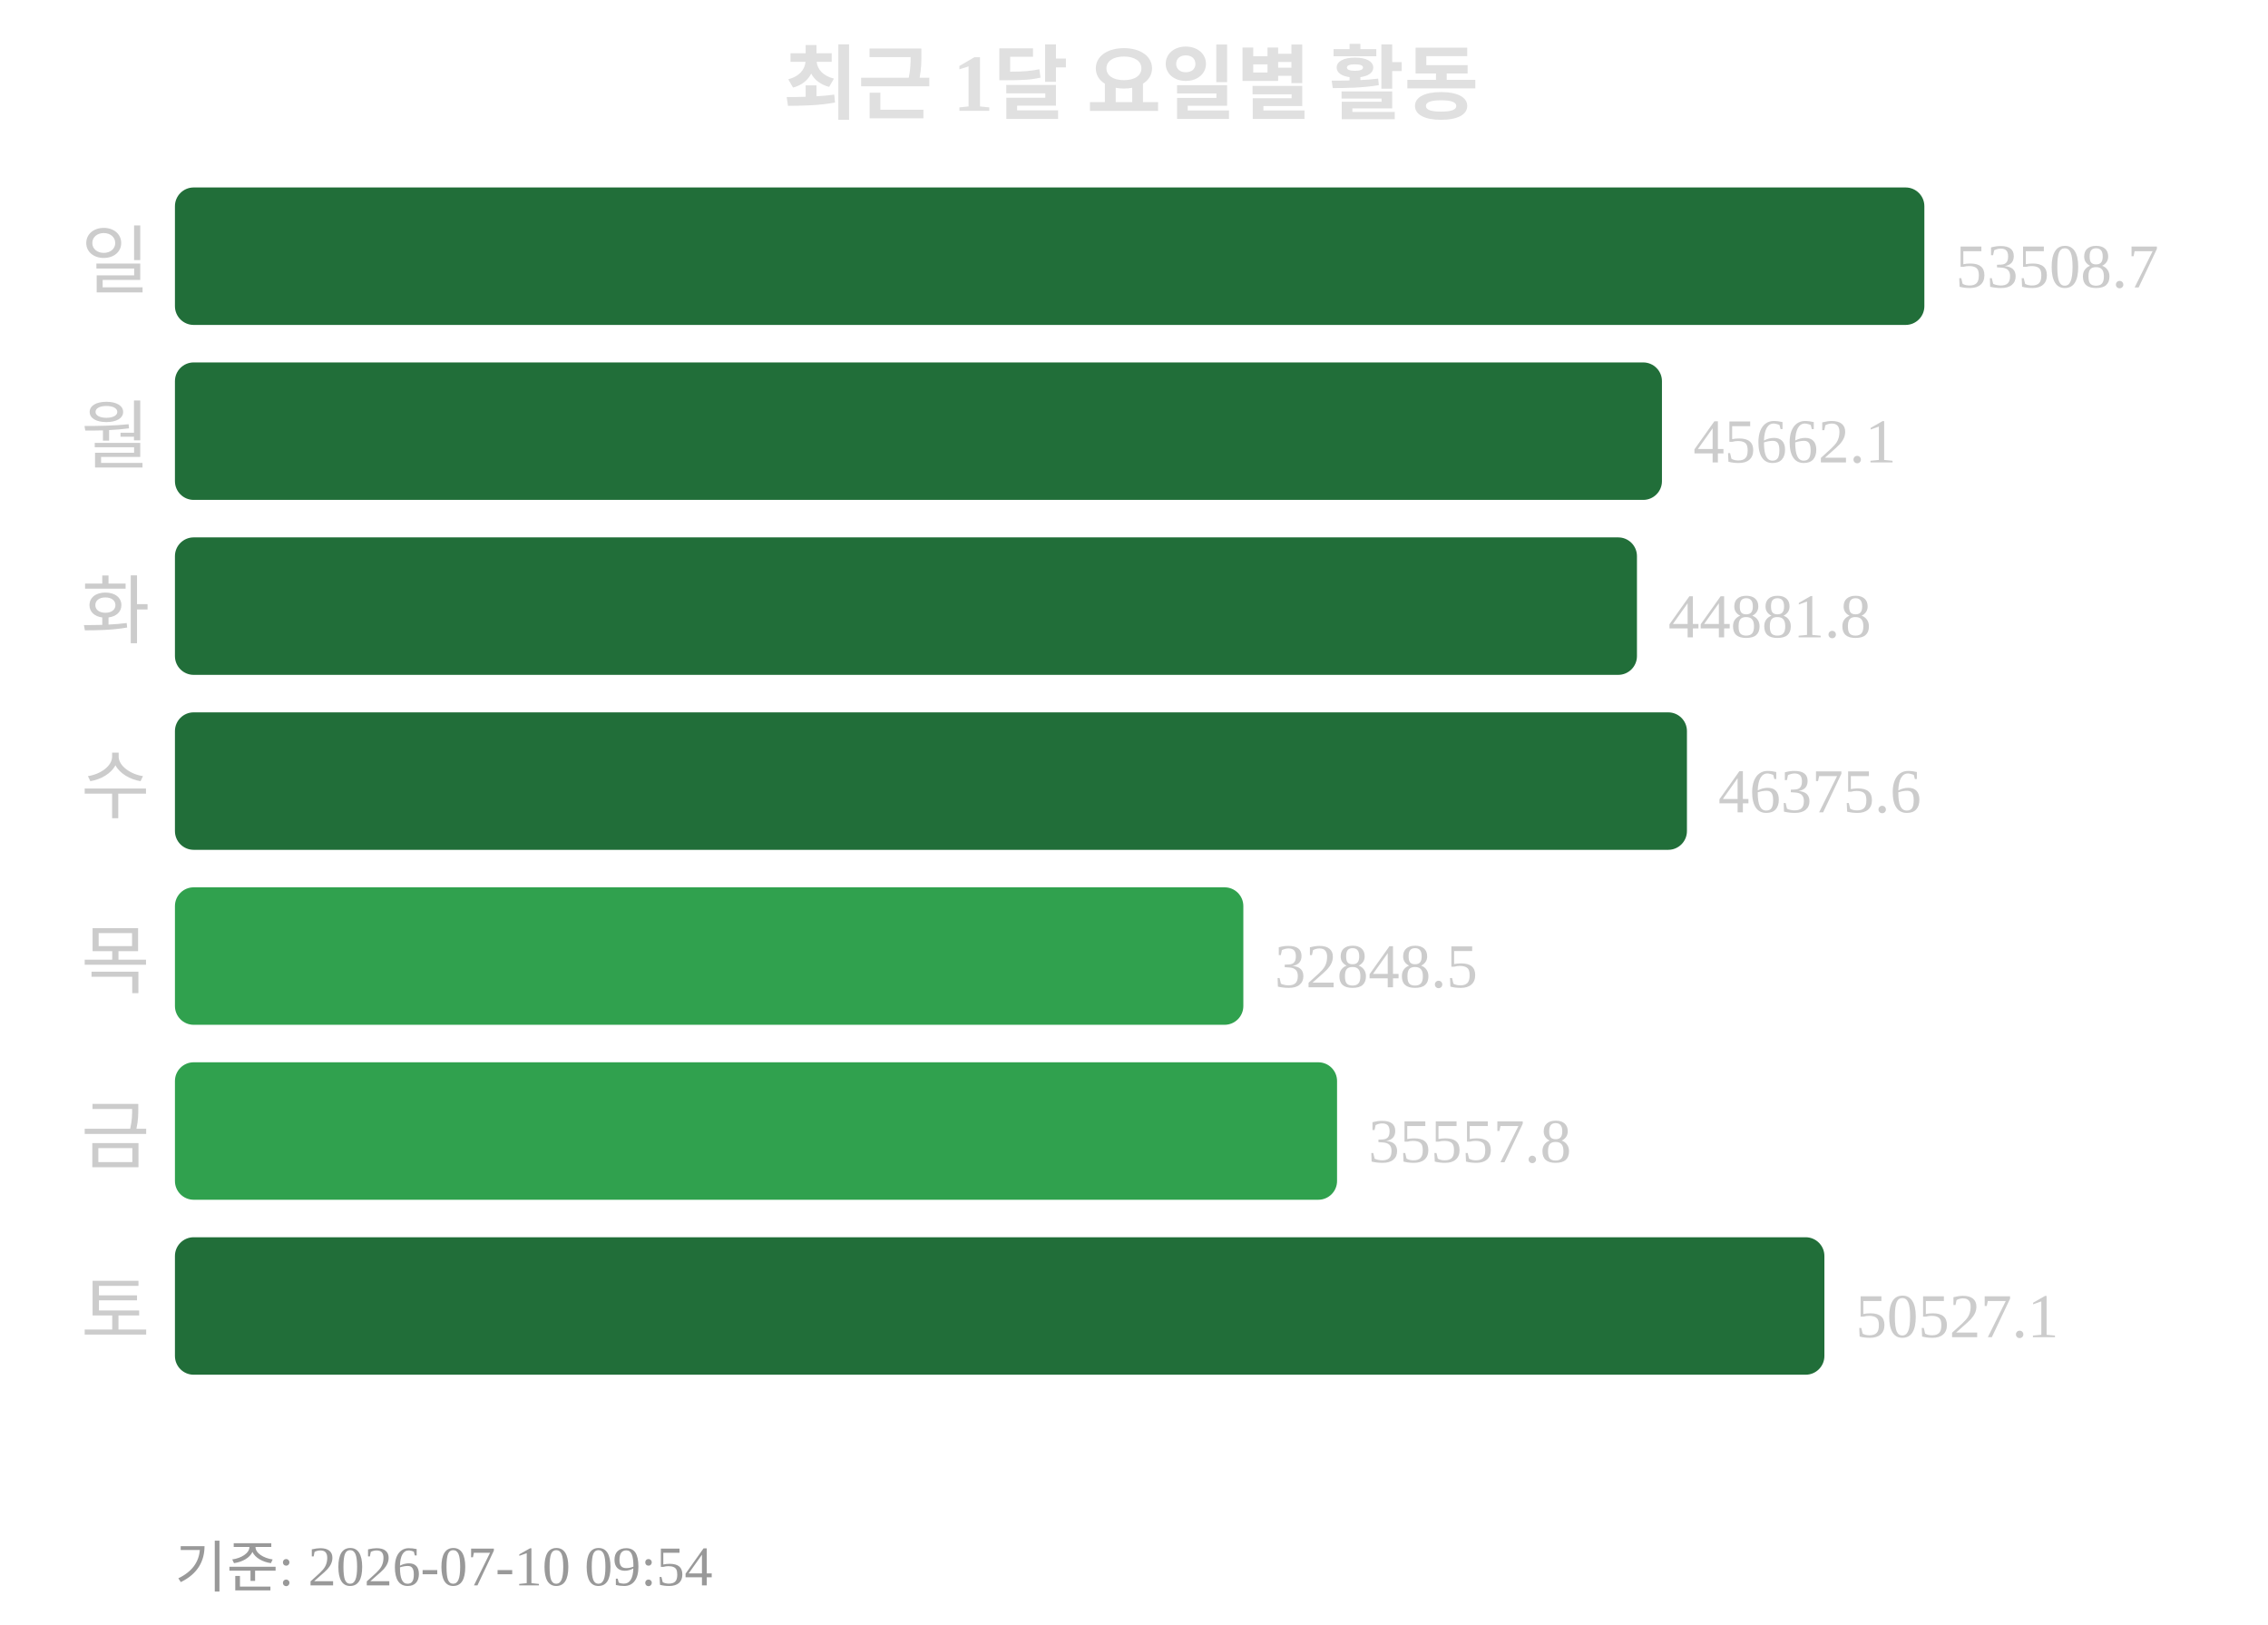
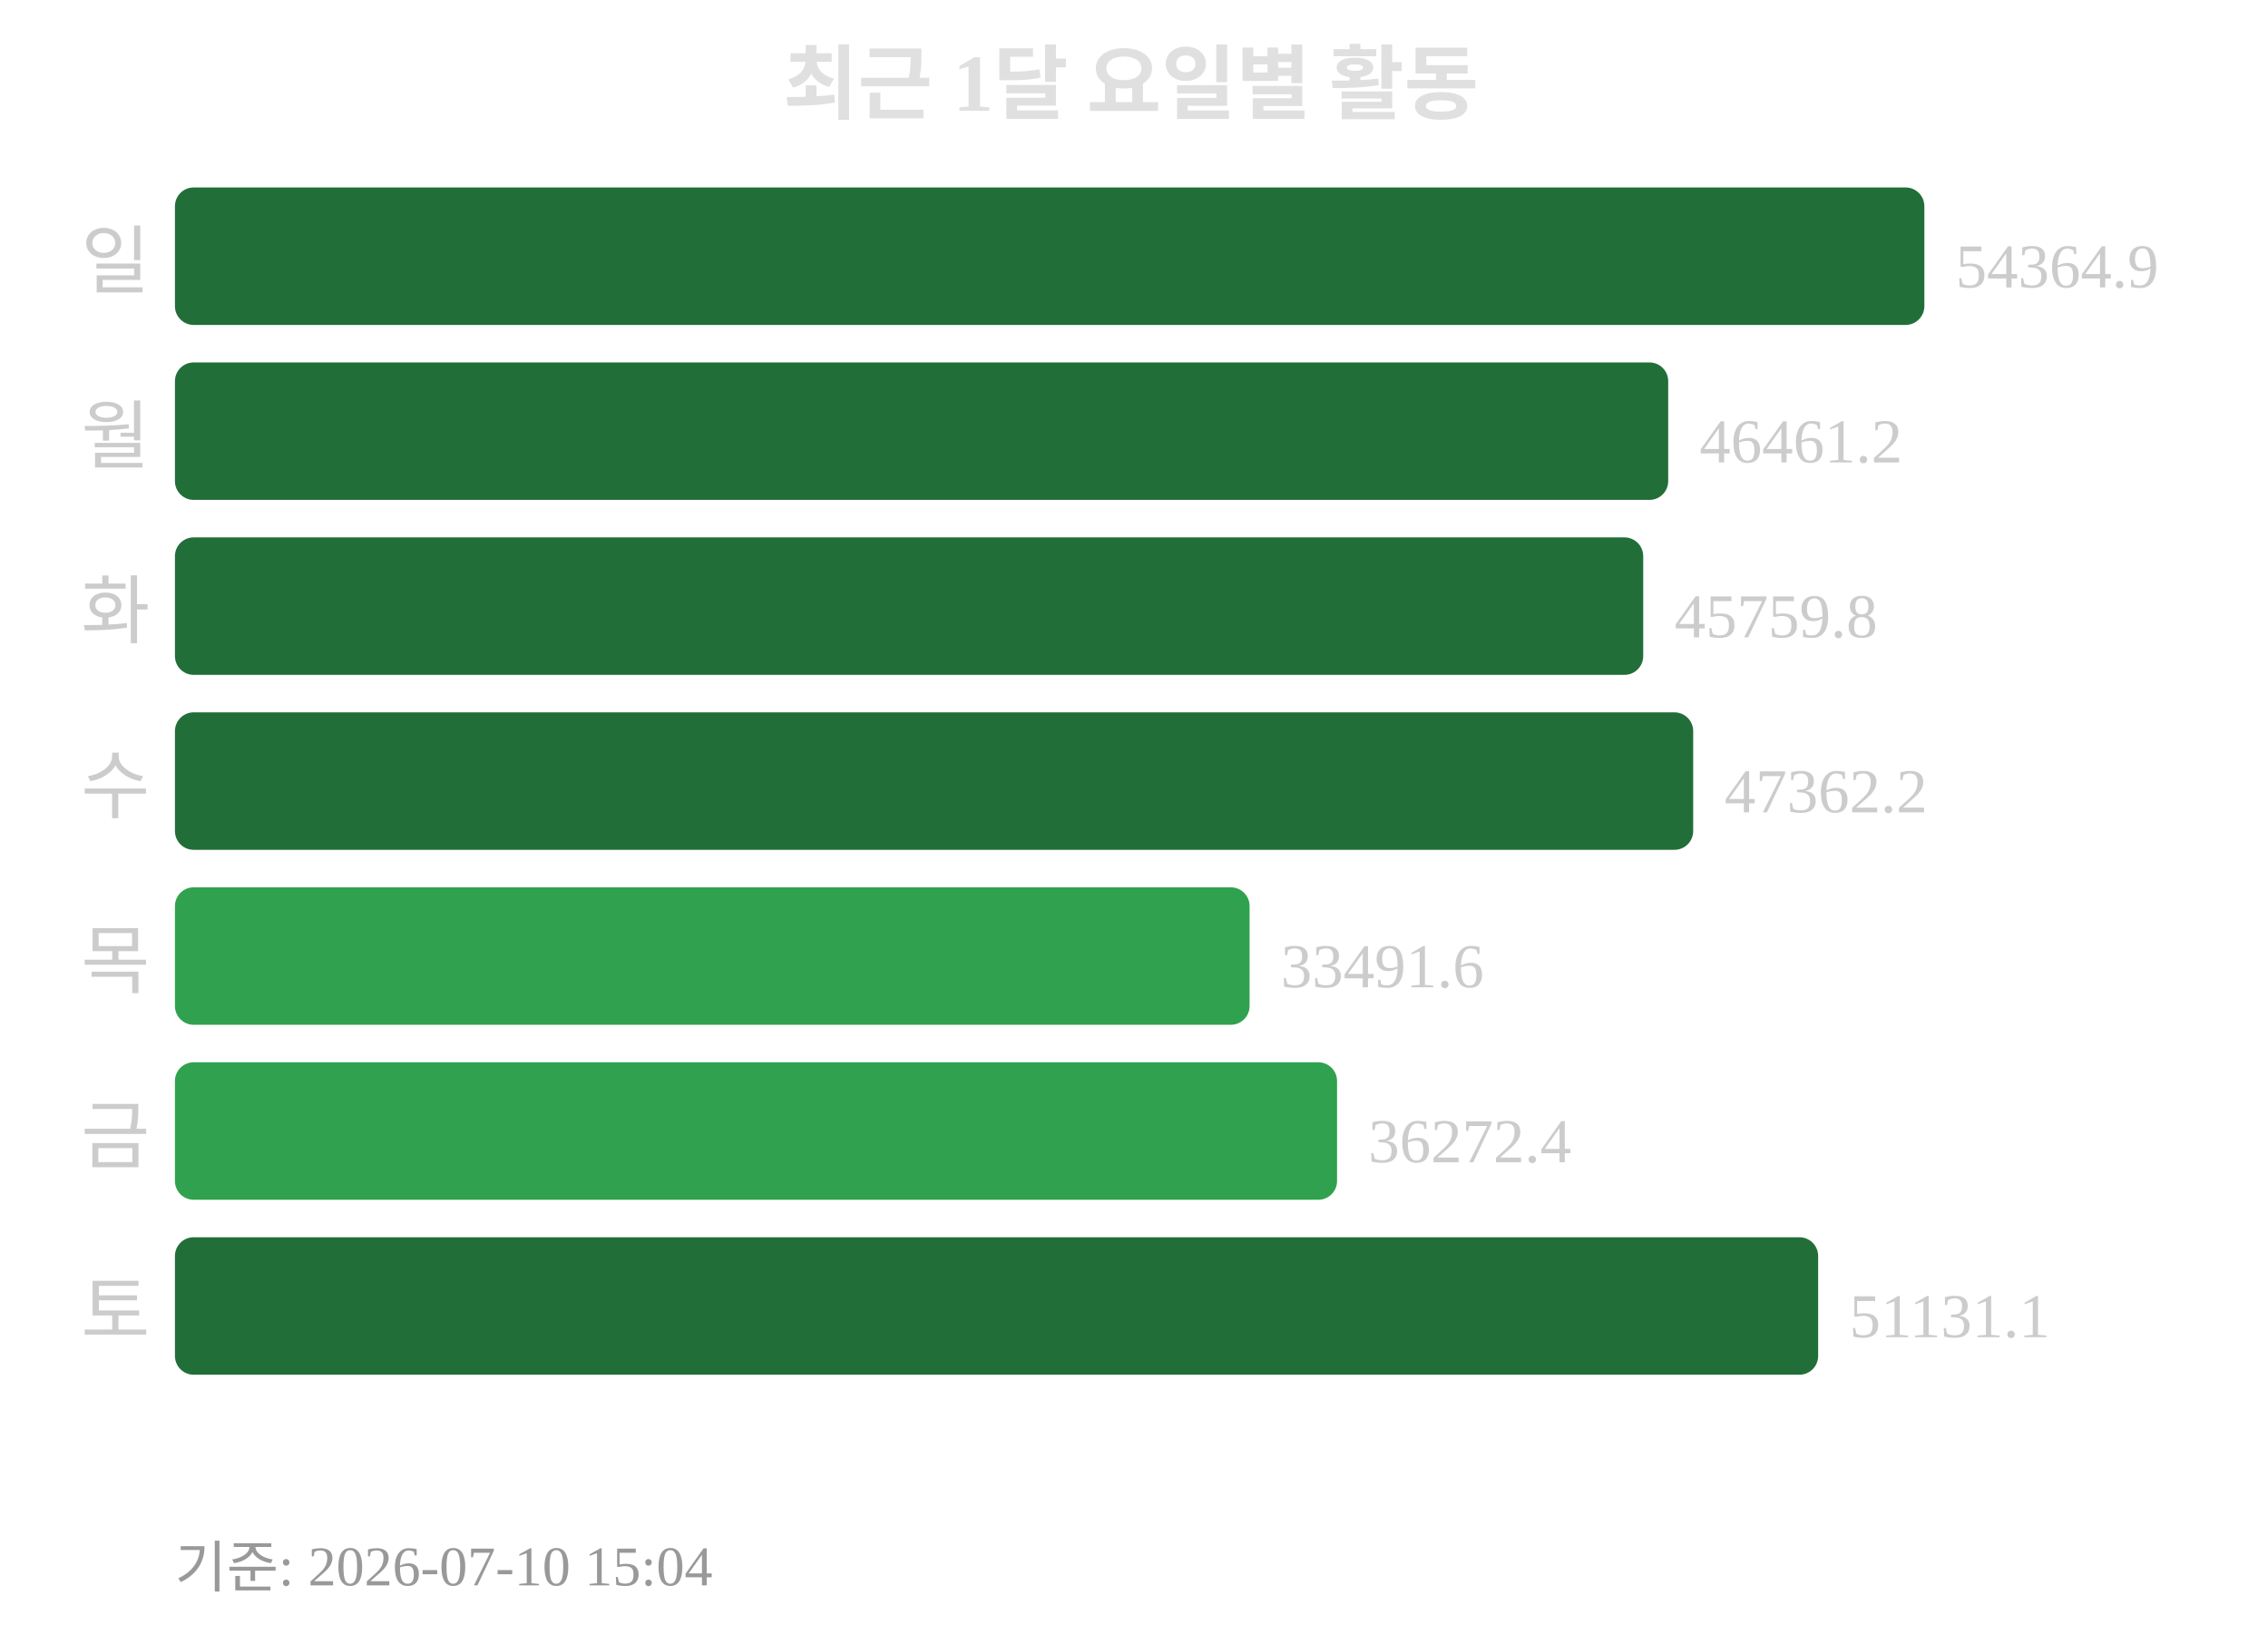
<svg xmlns="http://www.w3.org/2000/svg" width="363" height="260">
  <text x="181" y="18" text-anchor="middle" font-size="13" font-weight="bold" fill="#e0e0e0">최근 1달 요일별 활동</text>
  <text x="24" y="46" text-anchor="end" font-size="12" fill="#cccccc">일</text>
  <rect x="28" y="30" width="280" height="22" rx="3" fill="#216e39" />
-   <text x="313" y="46" font-size="10" fill="#cccccc">53508.7</text>
+   <text x="313" y="46" font-size="10" fill="#cccccc">54364.9</text>
  <text x="24" y="74" text-anchor="end" font-size="12" fill="#cccccc">월</text>
-   <rect x="28" y="58" width="238" height="22" rx="3" fill="#216e39" />
-   <text x="271" y="74" font-size="10" fill="#cccccc">45662.1</text>
+   <rect x="28" y="58" width="239" height="22" rx="3" fill="#216e39" />
+   <text x="272" y="74" font-size="10" fill="#cccccc">46461.2</text>
  <text x="24" y="102" text-anchor="end" font-size="12" fill="#cccccc">화</text>
-   <rect x="28" y="86" width="234" height="22" rx="3" fill="#216e39" />
-   <text x="267" y="102" font-size="10" fill="#cccccc">44881.8</text>
+   <rect x="28" y="86" width="235" height="22" rx="3" fill="#216e39" />
+   <text x="268" y="102" font-size="10" fill="#cccccc">45759.8</text>
  <text x="24" y="130" text-anchor="end" font-size="12" fill="#cccccc">수</text>
-   <rect x="28" y="114" width="242" height="22" rx="3" fill="#216e39" />
-   <text x="275" y="130" font-size="10" fill="#cccccc">46375.6</text>
+   <rect x="28" y="114" width="243" height="22" rx="3" fill="#216e39" />
+   <text x="276" y="130" font-size="10" fill="#cccccc">47362.2</text>
  <text x="24" y="158" text-anchor="end" font-size="12" fill="#cccccc">목</text>
-   <rect x="28" y="142" width="171" height="22" rx="3" fill="#30a14e" />
-   <text x="204" y="158" font-size="10" fill="#cccccc">32848.5</text>
+   <rect x="28" y="142" width="172" height="22" rx="3" fill="#30a14e" />
+   <text x="205" y="158" font-size="10" fill="#cccccc">33491.6</text>
  <text x="24" y="186" text-anchor="end" font-size="12" fill="#cccccc">금</text>
  <rect x="28" y="170" width="186" height="22" rx="3" fill="#30a14e" />
-   <text x="219" y="186" font-size="10" fill="#cccccc">35557.8</text>
+   <text x="219" y="186" font-size="10" fill="#cccccc">36272.4</text>
  <text x="24" y="214" text-anchor="end" font-size="12" fill="#cccccc">토</text>
-   <rect x="28" y="198" width="264" height="22" rx="3" fill="#216e39" />
-   <text x="297" y="214" font-size="10" fill="#cccccc">50527.1</text>
-   <text x="28" y="254" font-size="9" fill="#999999">기준: 2026-07-10 09:54</text>
+   <rect x="28" y="198" width="263" height="22" rx="3" fill="#216e39" />
+   <text x="296" y="214" font-size="10" fill="#cccccc">51131.1</text>
+   <text x="28" y="254" font-size="9" fill="#999999">기준: 2026-07-10 15:04</text>
</svg>
